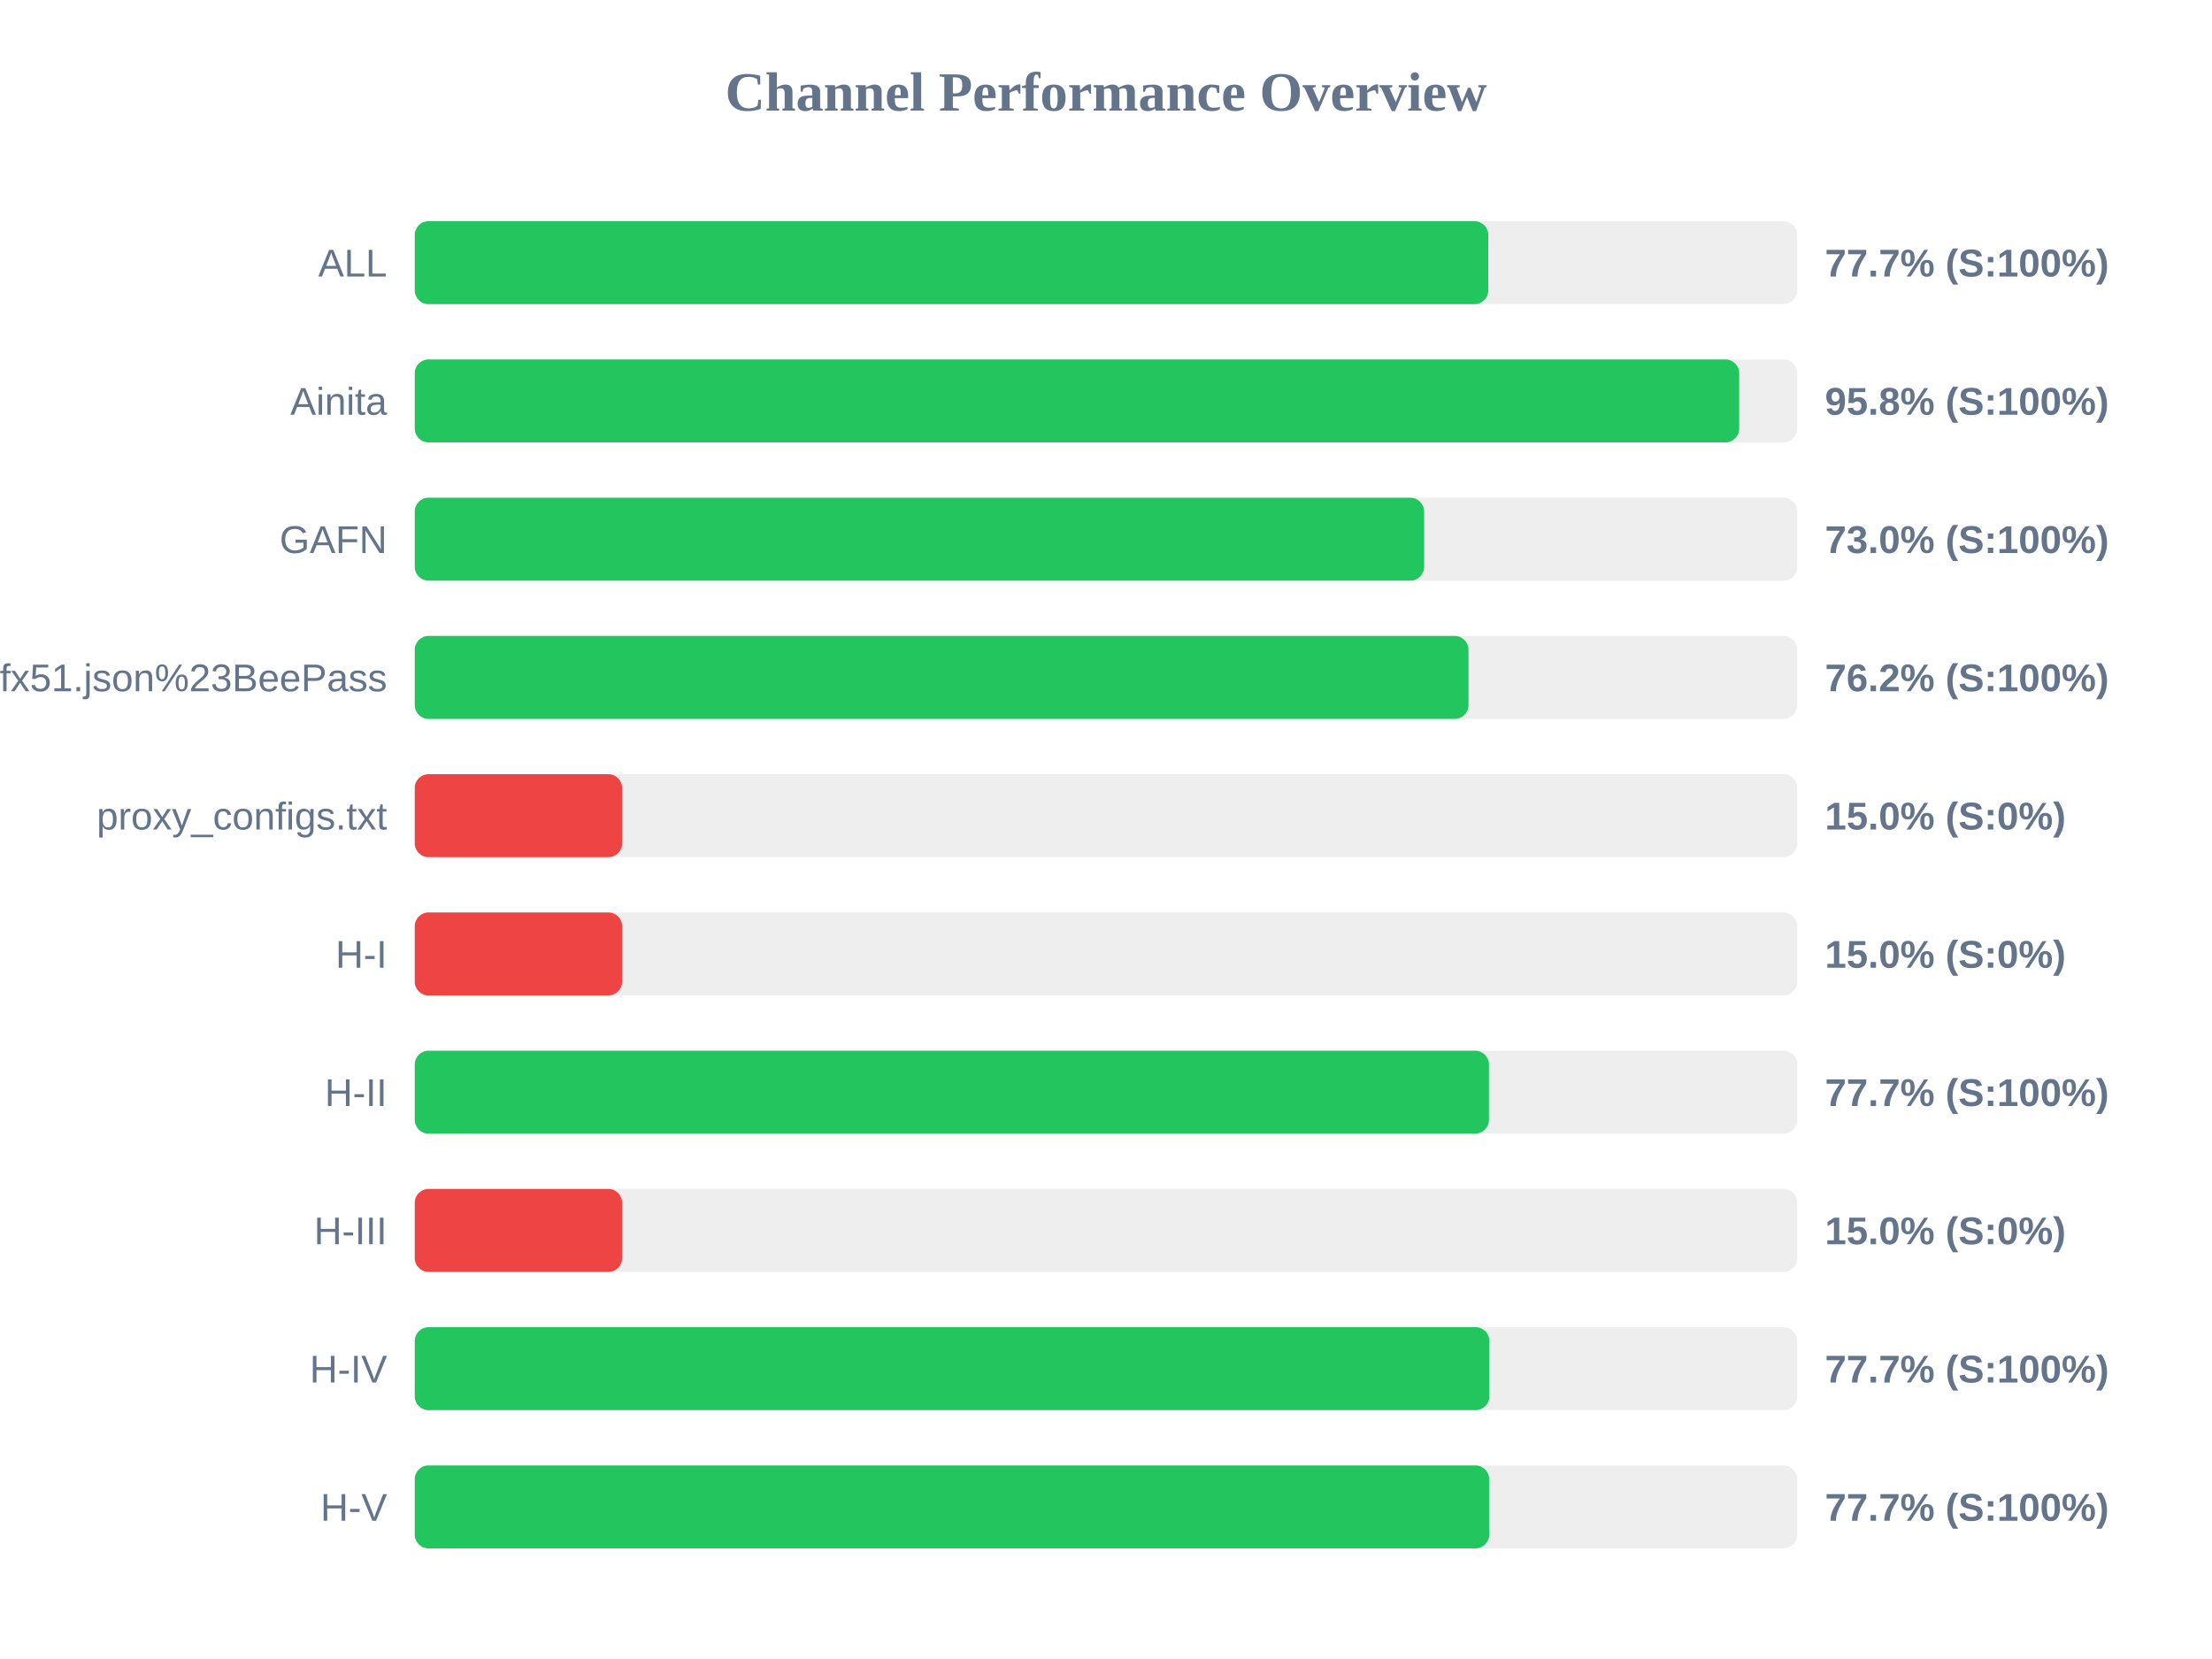
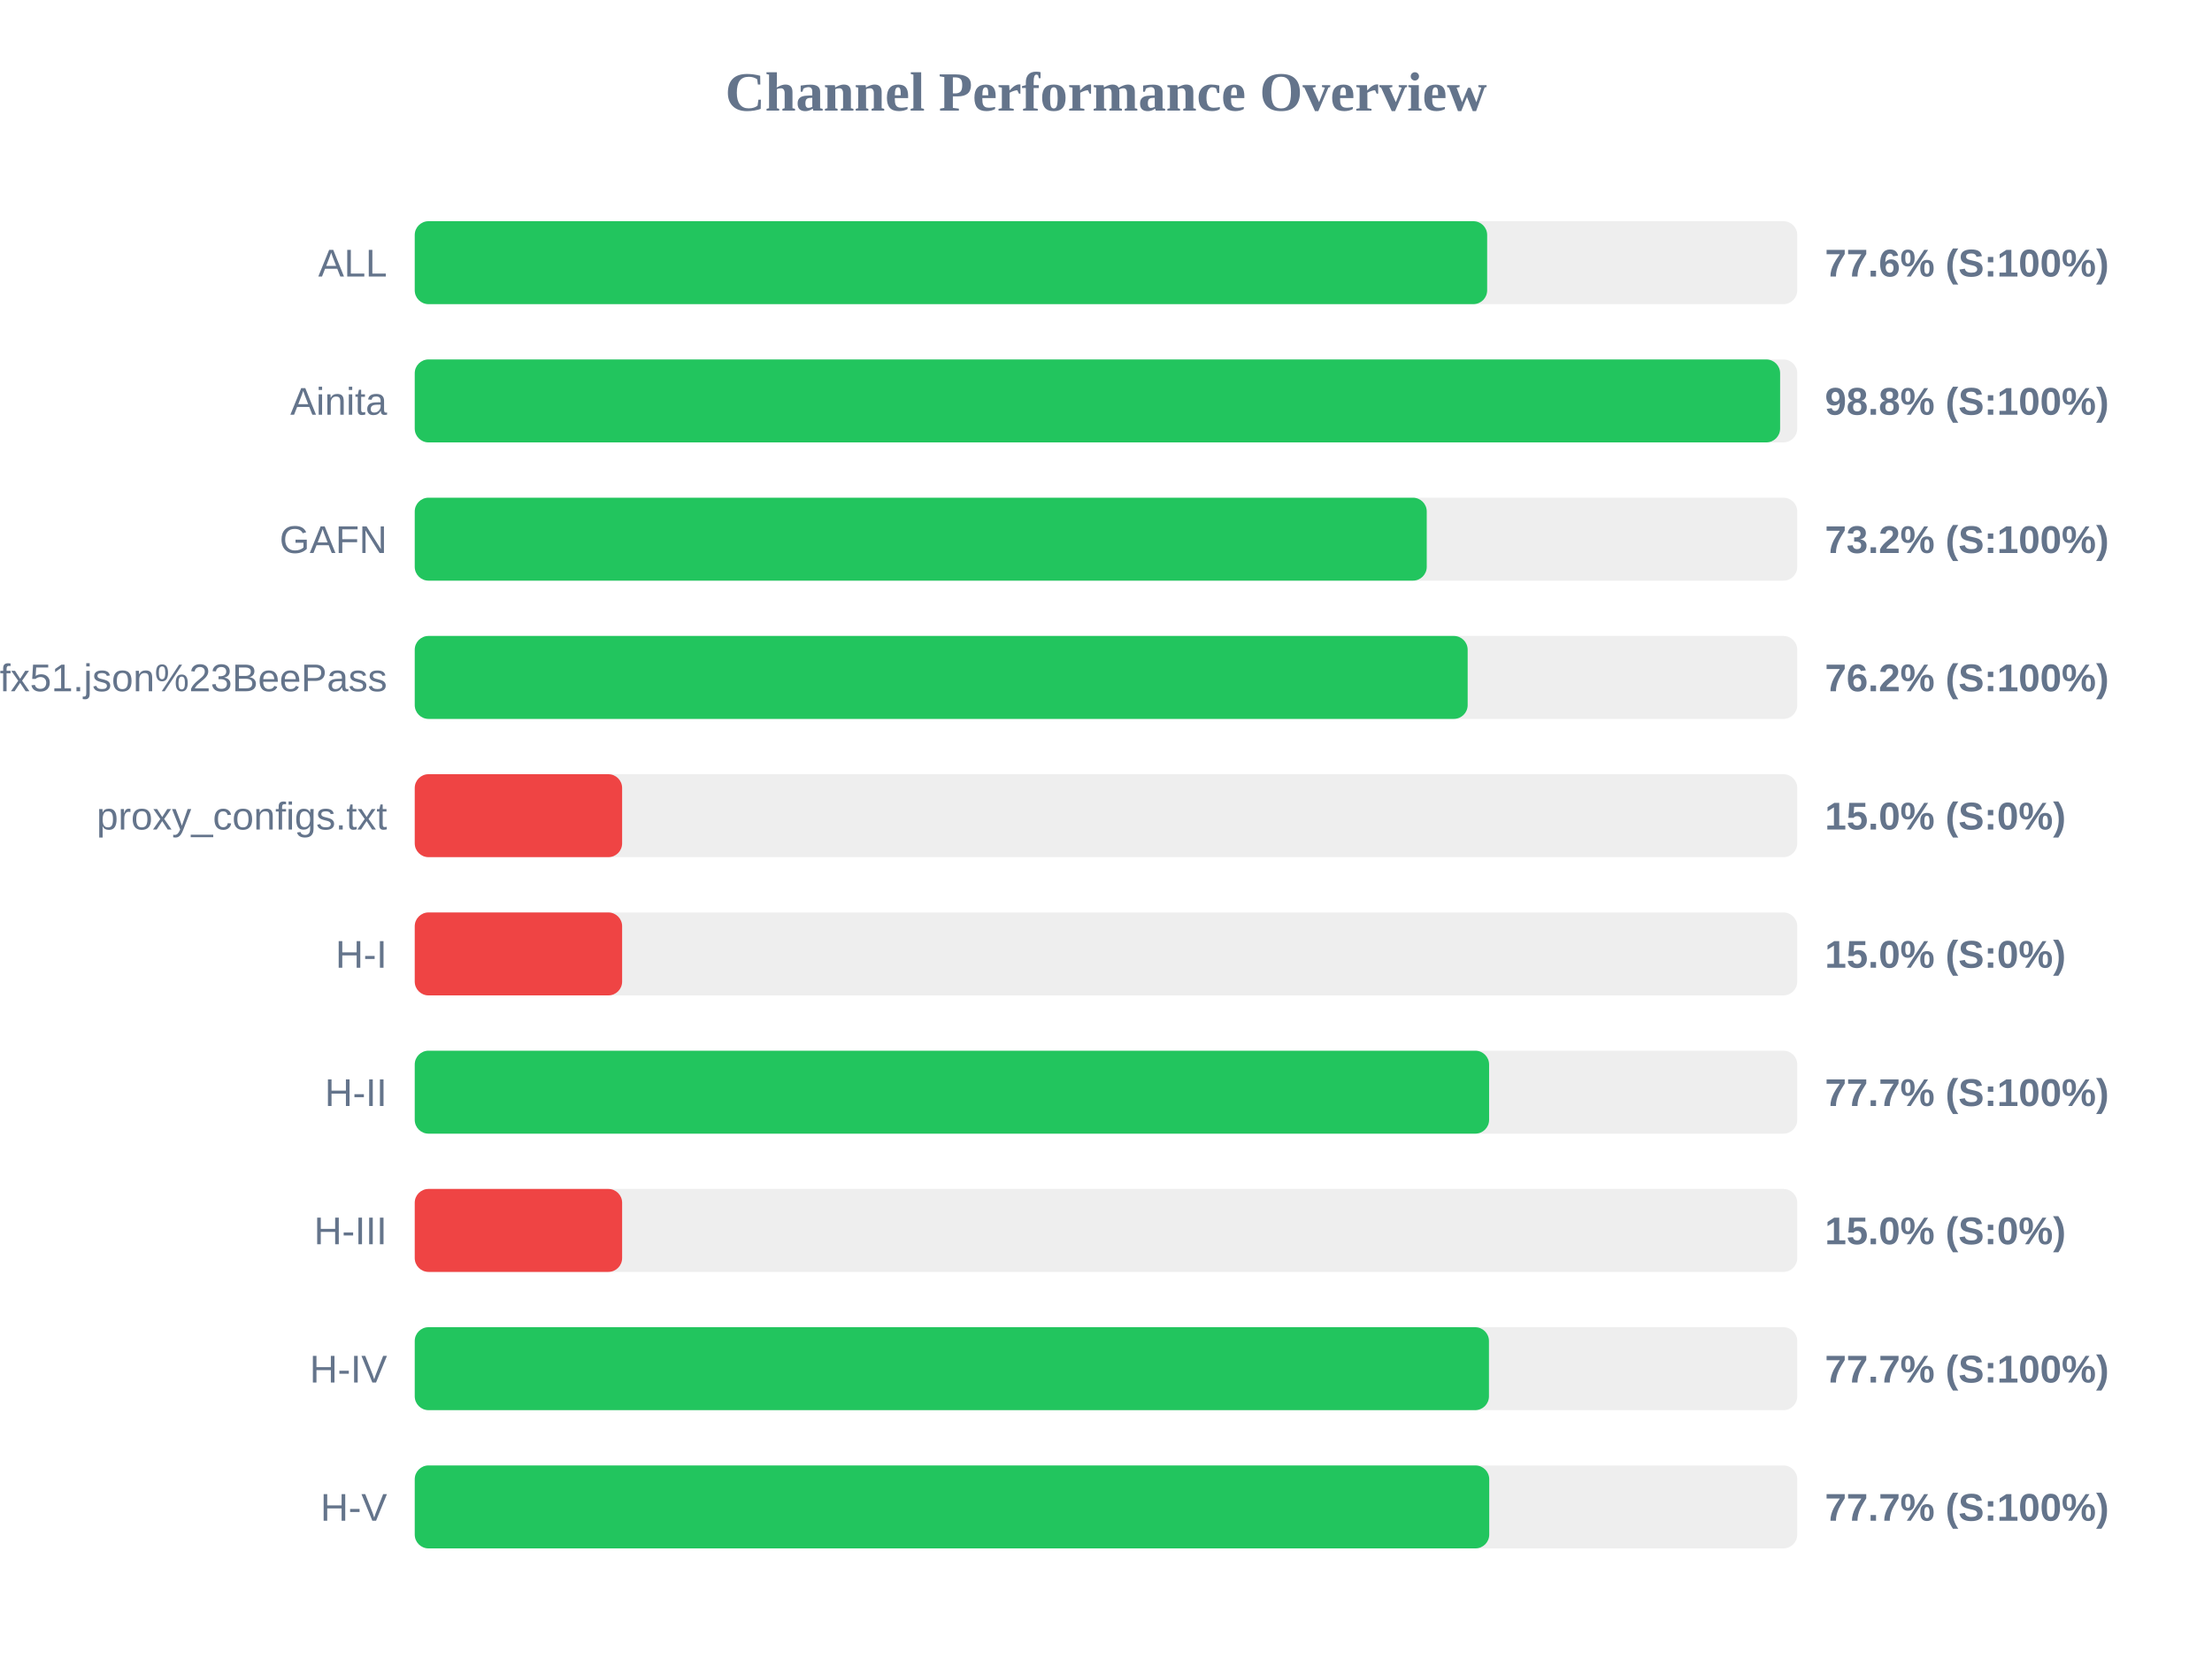
<svg xmlns="http://www.w3.org/2000/svg" width="800" height="600" version="1.1">
  <style>
        .row { font: 14px Arial; fill: #64748b; }
        .score { font: bold 14px Arial; fill: #64748b; }
    </style>
  <text x="400" y="40" text-anchor="middle" font-size="20px" font-weight="bold" fill="#64748b">Channel Performance Overview</text>
  <rect x="150" y="80" width="500" height="30" fill="#eee" rx="5" />
-   <rect x="150" y="80" width="388.25" height="30" fill="#22c55e" rx="5" />
+   <rect x="150" y="80" width="387.85" height="30" fill="#22c55e" rx="5" />
  <text x="140" y="100" text-anchor="end" class="row">ALL</text>
-   <text x="660" y="100" text-anchor="start" class="score">77.7% (S:100%)</text>
+   <text x="660" y="100" text-anchor="start" class="score">77.6% (S:100%)</text>
  <rect x="150" y="130" width="500" height="30" fill="#eee" rx="5" />
-   <rect x="150" y="130" width="479.0" height="30" fill="#22c55e" rx="5" />
+   <rect x="150" y="130" width="493.8" height="30" fill="#22c55e" rx="5" />
  <text x="140" y="150" text-anchor="end" class="row">Ainita</text>
-   <text x="660" y="150" text-anchor="start" class="score">95.8% (S:100%)</text>
+   <text x="660" y="150" text-anchor="start" class="score">98.8% (S:100%)</text>
  <rect x="150" y="180" width="500" height="30" fill="#eee" rx="5" />
-   <rect x="150" y="180" width="365.05" height="30" fill="#22c55e" rx="5" />
+   <rect x="150" y="180" width="366.0" height="30" fill="#22c55e" rx="5" />
  <text x="140" y="200" text-anchor="end" class="row">GAFN</text>
-   <text x="660" y="200" text-anchor="start" class="score">73.0% (S:100%)</text>
+   <text x="660" y="200" text-anchor="start" class="score">73.2% (S:100%)</text>
  <rect x="150" y="230" width="500" height="30" fill="#eee" rx="5" />
-   <rect x="150" y="230" width="381.1" height="30" fill="#22c55e" rx="5" />
+   <rect x="150" y="230" width="380.8" height="30" fill="#22c55e" rx="5" />
  <text x="140" y="250" text-anchor="end" class="row">sub?s=ssconf%3A%2F%2Fs3.amazonaws.com%2Fbeedynconprd%2Fzf38bv6oxi1nv3wfkpmxyfl8yj5fargza3foantoalu16vznl0ckxx7bgf1ufx51.json%23BeePass</text>
  <text x="660" y="250" text-anchor="start" class="score">76.2% (S:100%)</text>
  <rect x="150" y="280" width="500" height="30" fill="#eee" rx="5" />
  <rect x="150" y="280" width="75.0" height="30" fill="#ef4444" rx="5" />
  <text x="140" y="300" text-anchor="end" class="row">proxy_configs.txt</text>
  <text x="660" y="300" text-anchor="start" class="score">15.0% (S:0%)</text>
  <rect x="150" y="330" width="500" height="30" fill="#eee" rx="5" />
  <rect x="150" y="330" width="75.0" height="30" fill="#ef4444" rx="5" />
  <text x="140" y="350" text-anchor="end" class="row">H-I</text>
  <text x="660" y="350" text-anchor="start" class="score">15.0% (S:0%)</text>
  <rect x="150" y="380" width="500" height="30" fill="#eee" rx="5" />
-   <rect x="150" y="380" width="388.5" height="30" fill="#22c55e" rx="5" />
+   <rect x="150" y="380" width="388.55" height="30" fill="#22c55e" rx="5" />
  <text x="140" y="400" text-anchor="end" class="row">H-II</text>
  <text x="660" y="400" text-anchor="start" class="score">77.7% (S:100%)</text>
  <rect x="150" y="430" width="500" height="30" fill="#eee" rx="5" />
  <rect x="150" y="430" width="75.0" height="30" fill="#ef4444" rx="5" />
  <text x="140" y="450" text-anchor="end" class="row">H-III</text>
  <text x="660" y="450" text-anchor="start" class="score">15.0% (S:0%)</text>
  <rect x="150" y="480" width="500" height="30" fill="#eee" rx="5" />
-   <rect x="150" y="480" width="388.65" height="30" fill="#22c55e" rx="5" />
+   <rect x="150" y="480" width="388.5" height="30" fill="#22c55e" rx="5" />
  <text x="140" y="500" text-anchor="end" class="row">H-IV</text>
  <text x="660" y="500" text-anchor="start" class="score">77.7% (S:100%)</text>
  <rect x="150" y="530" width="500" height="30" fill="#eee" rx="5" />
  <rect x="150" y="530" width="388.6" height="30" fill="#22c55e" rx="5" />
  <text x="140" y="550" text-anchor="end" class="row">H-V</text>
  <text x="660" y="550" text-anchor="start" class="score">77.7% (S:100%)</text>
</svg>
